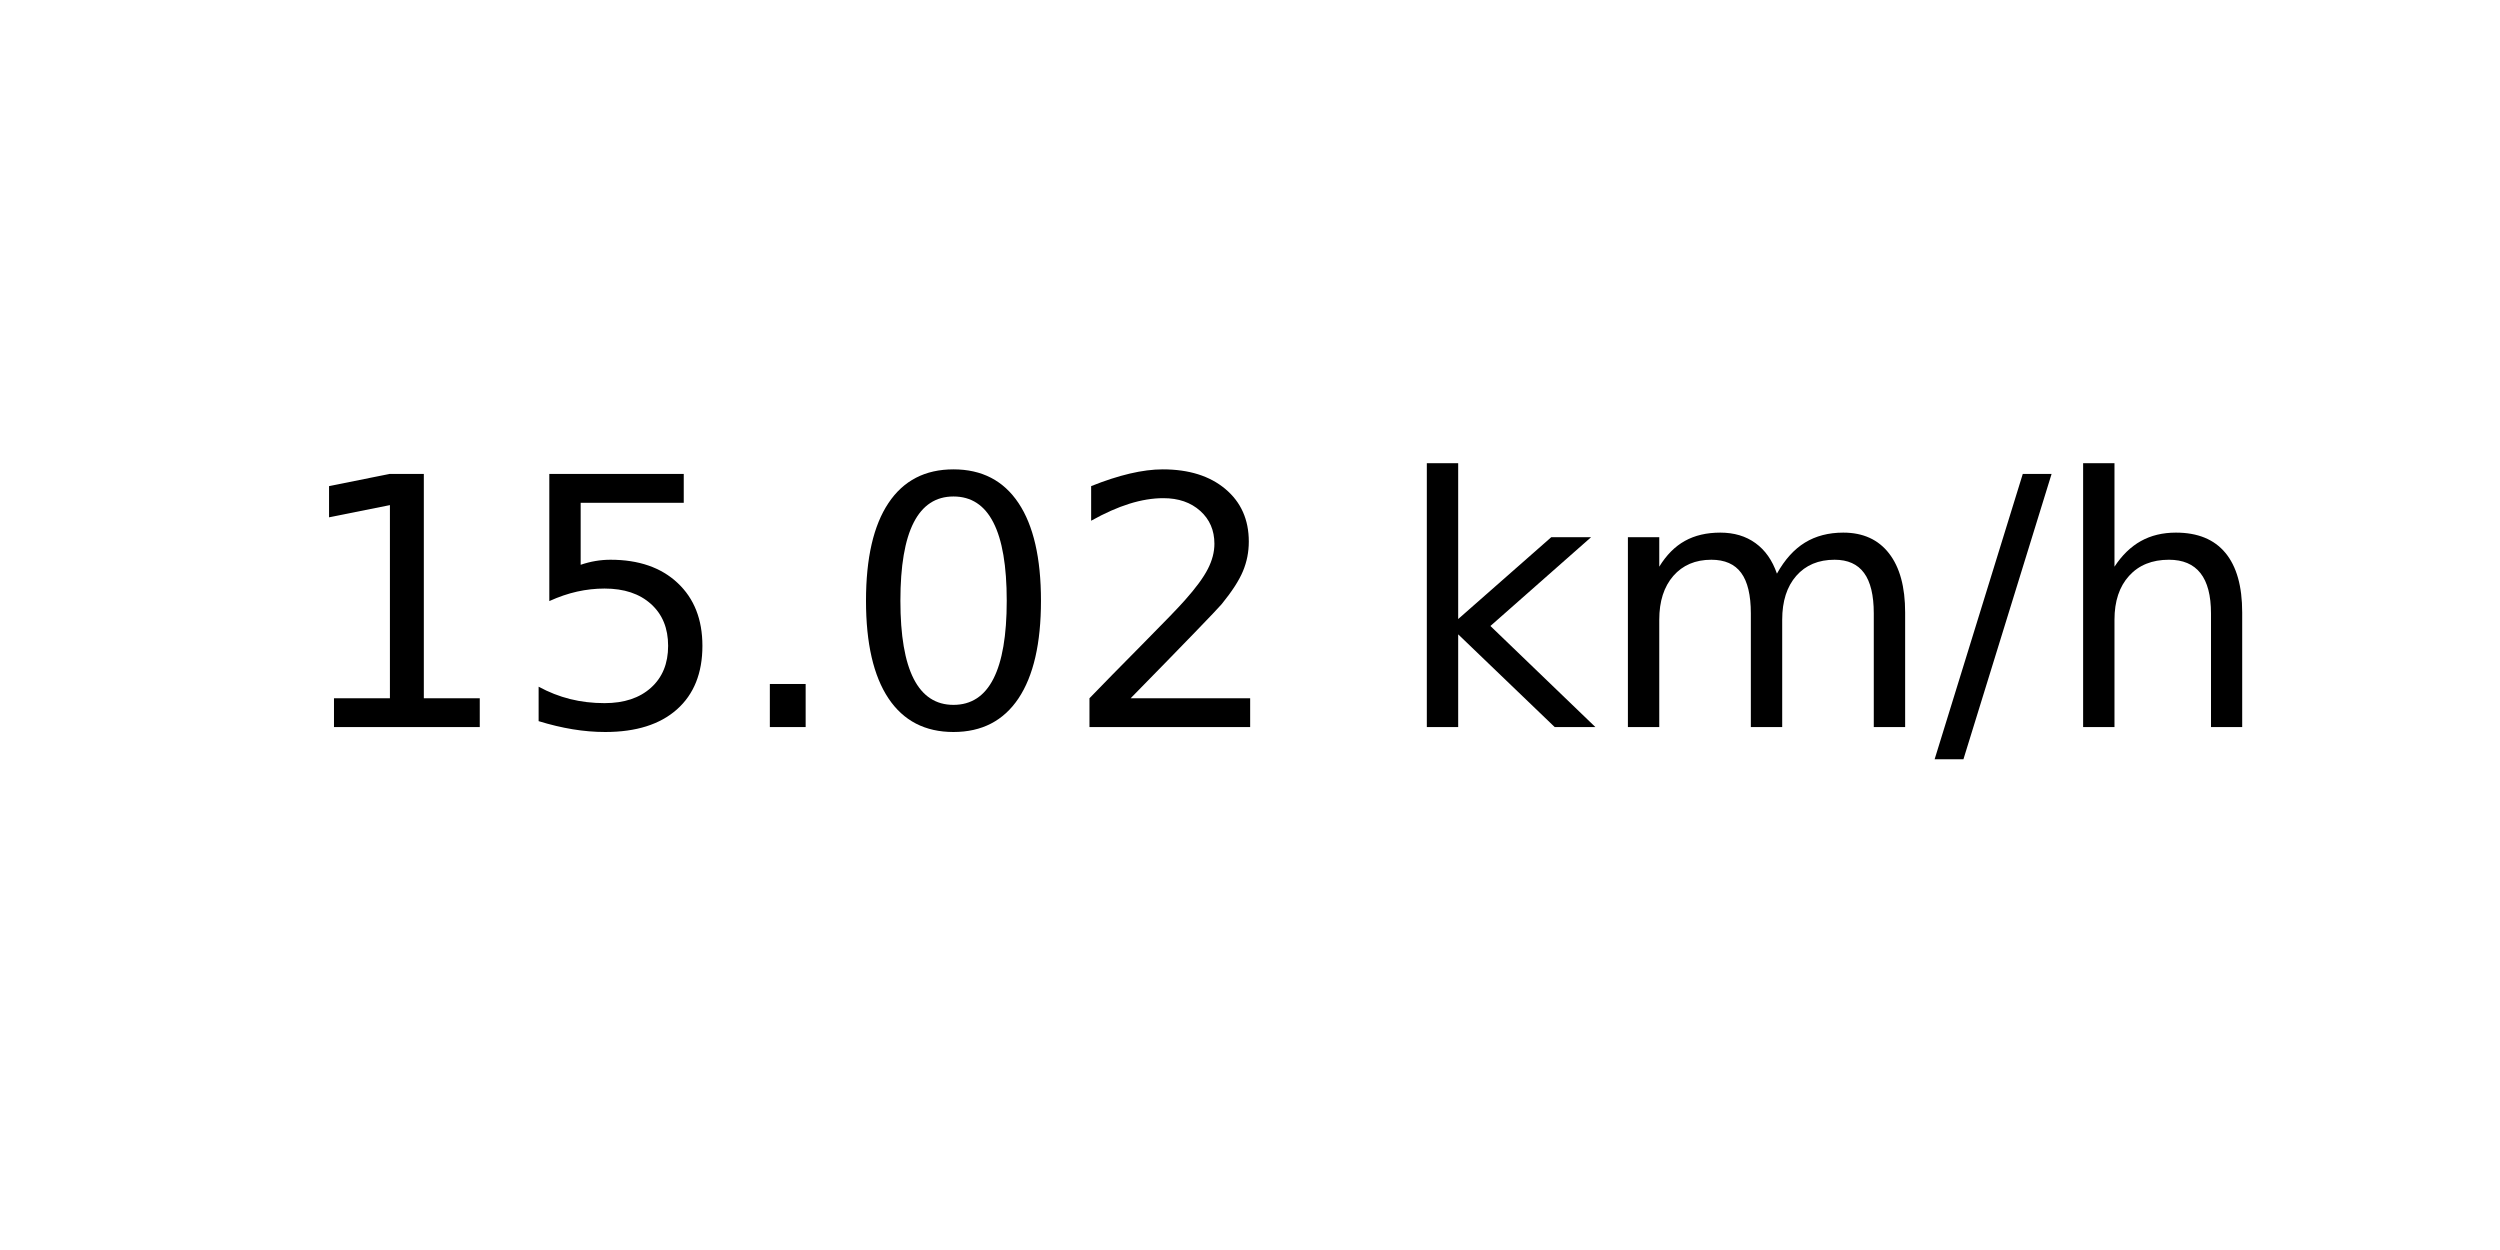
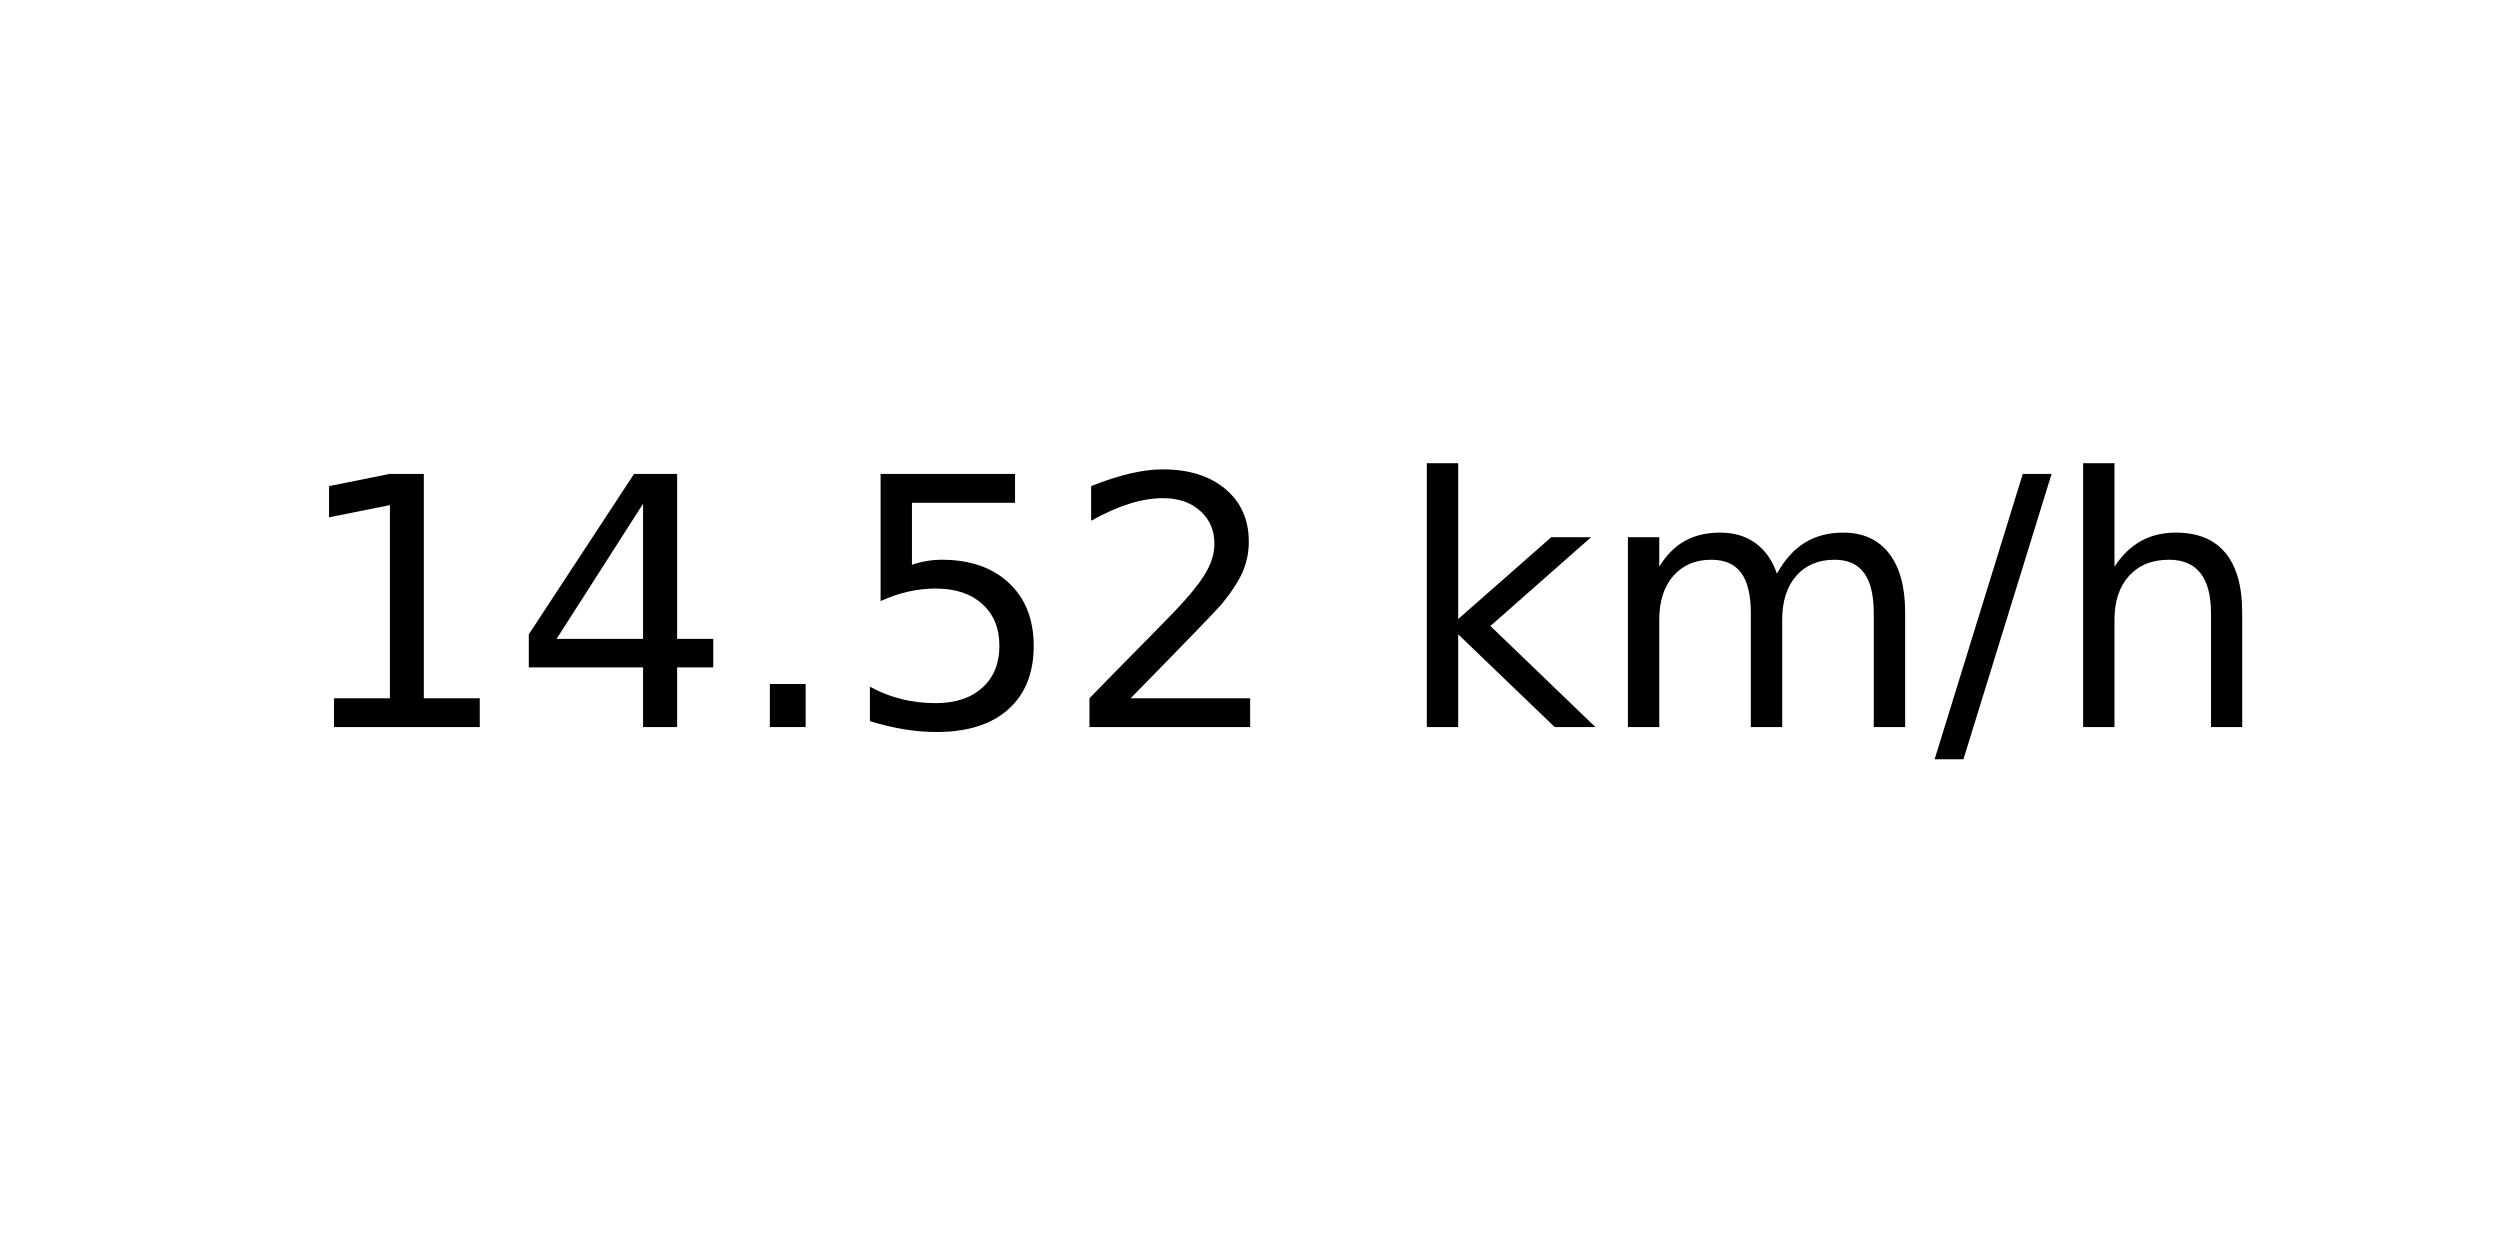
<svg xmlns="http://www.w3.org/2000/svg" xmlns:xlink="http://www.w3.org/1999/xlink" width="72pt" height="36pt" viewBox="0 0 72 36" version="1.1">
  <defs>
    <style type="text/css">*{stroke-linejoin: round; stroke-linecap: butt}</style>
  </defs>
  <g id="figure_1">
    <g id="axes_1">
      <g id="text_1">
        <g transform="translate(8.378125 20.93937) scale(0.1 -0.1)">
          <defs>
            <path id="DejaVuSans-31" d="M 794 531  L 1825 531  L 1825 4091  L 703 3866  L 703 4441  L 1819 4666  L 2450 4666  L 2450 531  L 3481 531  L 3481 0  L 794 0  L 794 531  z " transform="scale(0.015625)" />
+             <path id="DejaVuSans-34" d="M 2419 4116  L 825 1625  L 2419 1625  L 2419 4116  z M 2253 4666  L 3047 4666  L 3047 1625  L 3713 1625  L 3713 1100  L 3047 1100  L 3047 0  L 2419 0  L 2419 1100  L 313 1100  L 313 1709  L 2253 4666  z " transform="scale(0.015625)" />
+             <path id="DejaVuSans-2e" d="M 684 794  L 1344 794  L 1344 0  L 684 0  L 684 794  z " transform="scale(0.015625)" />
            <path id="DejaVuSans-35" d="M 691 4666  L 3169 4666  L 3169 4134  L 1269 4134  L 1269 2991  Q 1406 3038 1543 3061  Q 1681 3084 1819 3084  Q 2600 3084 3056 2656  Q 3513 2228 3513 1497  Q 3513 744 3044 326  Q 2575 -91 1722 -91  Q 1428 -91 1123 -41  Q 819 9 494 109  L 494 744  Q 775 591 1075 516  Q 1375 441 1709 441  Q 2250 441 2565 725  Q 2881 1009 2881 1497  Q 2881 1984 2565 2268  Q 2250 2553 1709 2553  Q 1456 2553 1204 2497  Q 953 2441 691 2322  L 691 4666  z " transform="scale(0.015625)" />
-             <path id="DejaVuSans-2e" d="M 684 794  L 1344 794  L 1344 0  L 684 0  L 684 794  z " transform="scale(0.015625)" />
-             <path id="DejaVuSans-30" d="M 2034 4250  Q 1547 4250 1301 3770  Q 1056 3291 1056 2328  Q 1056 1369 1301 889  Q 1547 409 2034 409  Q 2525 409 2770 889  Q 3016 1369 3016 2328  Q 3016 3291 2770 3770  Q 2525 4250 2034 4250  z M 2034 4750  Q 2819 4750 3233 4129  Q 3647 3509 3647 2328  Q 3647 1150 3233 529  Q 2819 -91 2034 -91  Q 1250 -91 836 529  Q 422 1150 422 2328  Q 422 3509 836 4129  Q 1250 4750 2034 4750  z " transform="scale(0.015625)" />
            <path id="DejaVuSans-32" d="M 1228 531  L 3431 531  L 3431 0  L 469 0  L 469 531  Q 828 903 1448 1529  Q 2069 2156 2228 2338  Q 2531 2678 2651 2914  Q 2772 3150 2772 3378  Q 2772 3750 2511 3984  Q 2250 4219 1831 4219  Q 1534 4219 1204 4116  Q 875 4013 500 3803  L 500 4441  Q 881 4594 1212 4672  Q 1544 4750 1819 4750  Q 2544 4750 2975 4387  Q 3406 4025 3406 3419  Q 3406 3131 3298 2873  Q 3191 2616 2906 2266  Q 2828 2175 2409 1742  Q 1991 1309 1228 531  z " transform="scale(0.015625)" />
            <path id="DejaVuSans-20" transform="scale(0.015625)" />
            <path id="DejaVuSans-6b" d="M 581 4863  L 1159 4863  L 1159 1991  L 2875 3500  L 3609 3500  L 1753 1863  L 3688 0  L 2938 0  L 1159 1709  L 1159 0  L 581 0  L 581 4863  z " transform="scale(0.015625)" />
            <path id="DejaVuSans-6d" d="M 3328 2828  Q 3544 3216 3844 3400  Q 4144 3584 4550 3584  Q 5097 3584 5394 3201  Q 5691 2819 5691 2113  L 5691 0  L 5113 0  L 5113 2094  Q 5113 2597 4934 2840  Q 4756 3084 4391 3084  Q 3944 3084 3684 2787  Q 3425 2491 3425 1978  L 3425 0  L 2847 0  L 2847 2094  Q 2847 2600 2669 2842  Q 2491 3084 2119 3084  Q 1678 3084 1418 2786  Q 1159 2488 1159 1978  L 1159 0  L 581 0  L 581 3500  L 1159 3500  L 1159 2956  Q 1356 3278 1631 3431  Q 1906 3584 2284 3584  Q 2666 3584 2933 3390  Q 3200 3197 3328 2828  z " transform="scale(0.015625)" />
            <path id="DejaVuSans-2f" d="M 1625 4666  L 2156 4666  L 531 -594  L 0 -594  L 1625 4666  z " transform="scale(0.015625)" />
            <path id="DejaVuSans-68" d="M 3513 2113  L 3513 0  L 2938 0  L 2938 2094  Q 2938 2591 2744 2837  Q 2550 3084 2163 3084  Q 1697 3084 1428 2787  Q 1159 2491 1159 1978  L 1159 0  L 581 0  L 581 4863  L 1159 4863  L 1159 2956  Q 1366 3272 1645 3428  Q 1925 3584 2291 3584  Q 2894 3584 3203 3211  Q 3513 2838 3513 2113  z " transform="scale(0.015625)" />
          </defs>
          <use xlink:href="#DejaVuSans-31" />
-           <use xlink:href="#DejaVuSans-35" x="63.623" />
+           <use xlink:href="#DejaVuSans-34" x="63.623" />
          <use xlink:href="#DejaVuSans-2e" x="127.246" />
-           <use xlink:href="#DejaVuSans-30" x="159.033" />
+           <use xlink:href="#DejaVuSans-35" x="159.033" />
          <use xlink:href="#DejaVuSans-32" x="222.656" />
          <use xlink:href="#DejaVuSans-20" x="286.279" />
          <use xlink:href="#DejaVuSans-6b" x="318.066" />
          <use xlink:href="#DejaVuSans-6d" x="375.977" />
          <use xlink:href="#DejaVuSans-2f" x="473.389" />
          <use xlink:href="#DejaVuSans-68" x="507.08" />
        </g>
      </g>
    </g>
  </g>
</svg>
